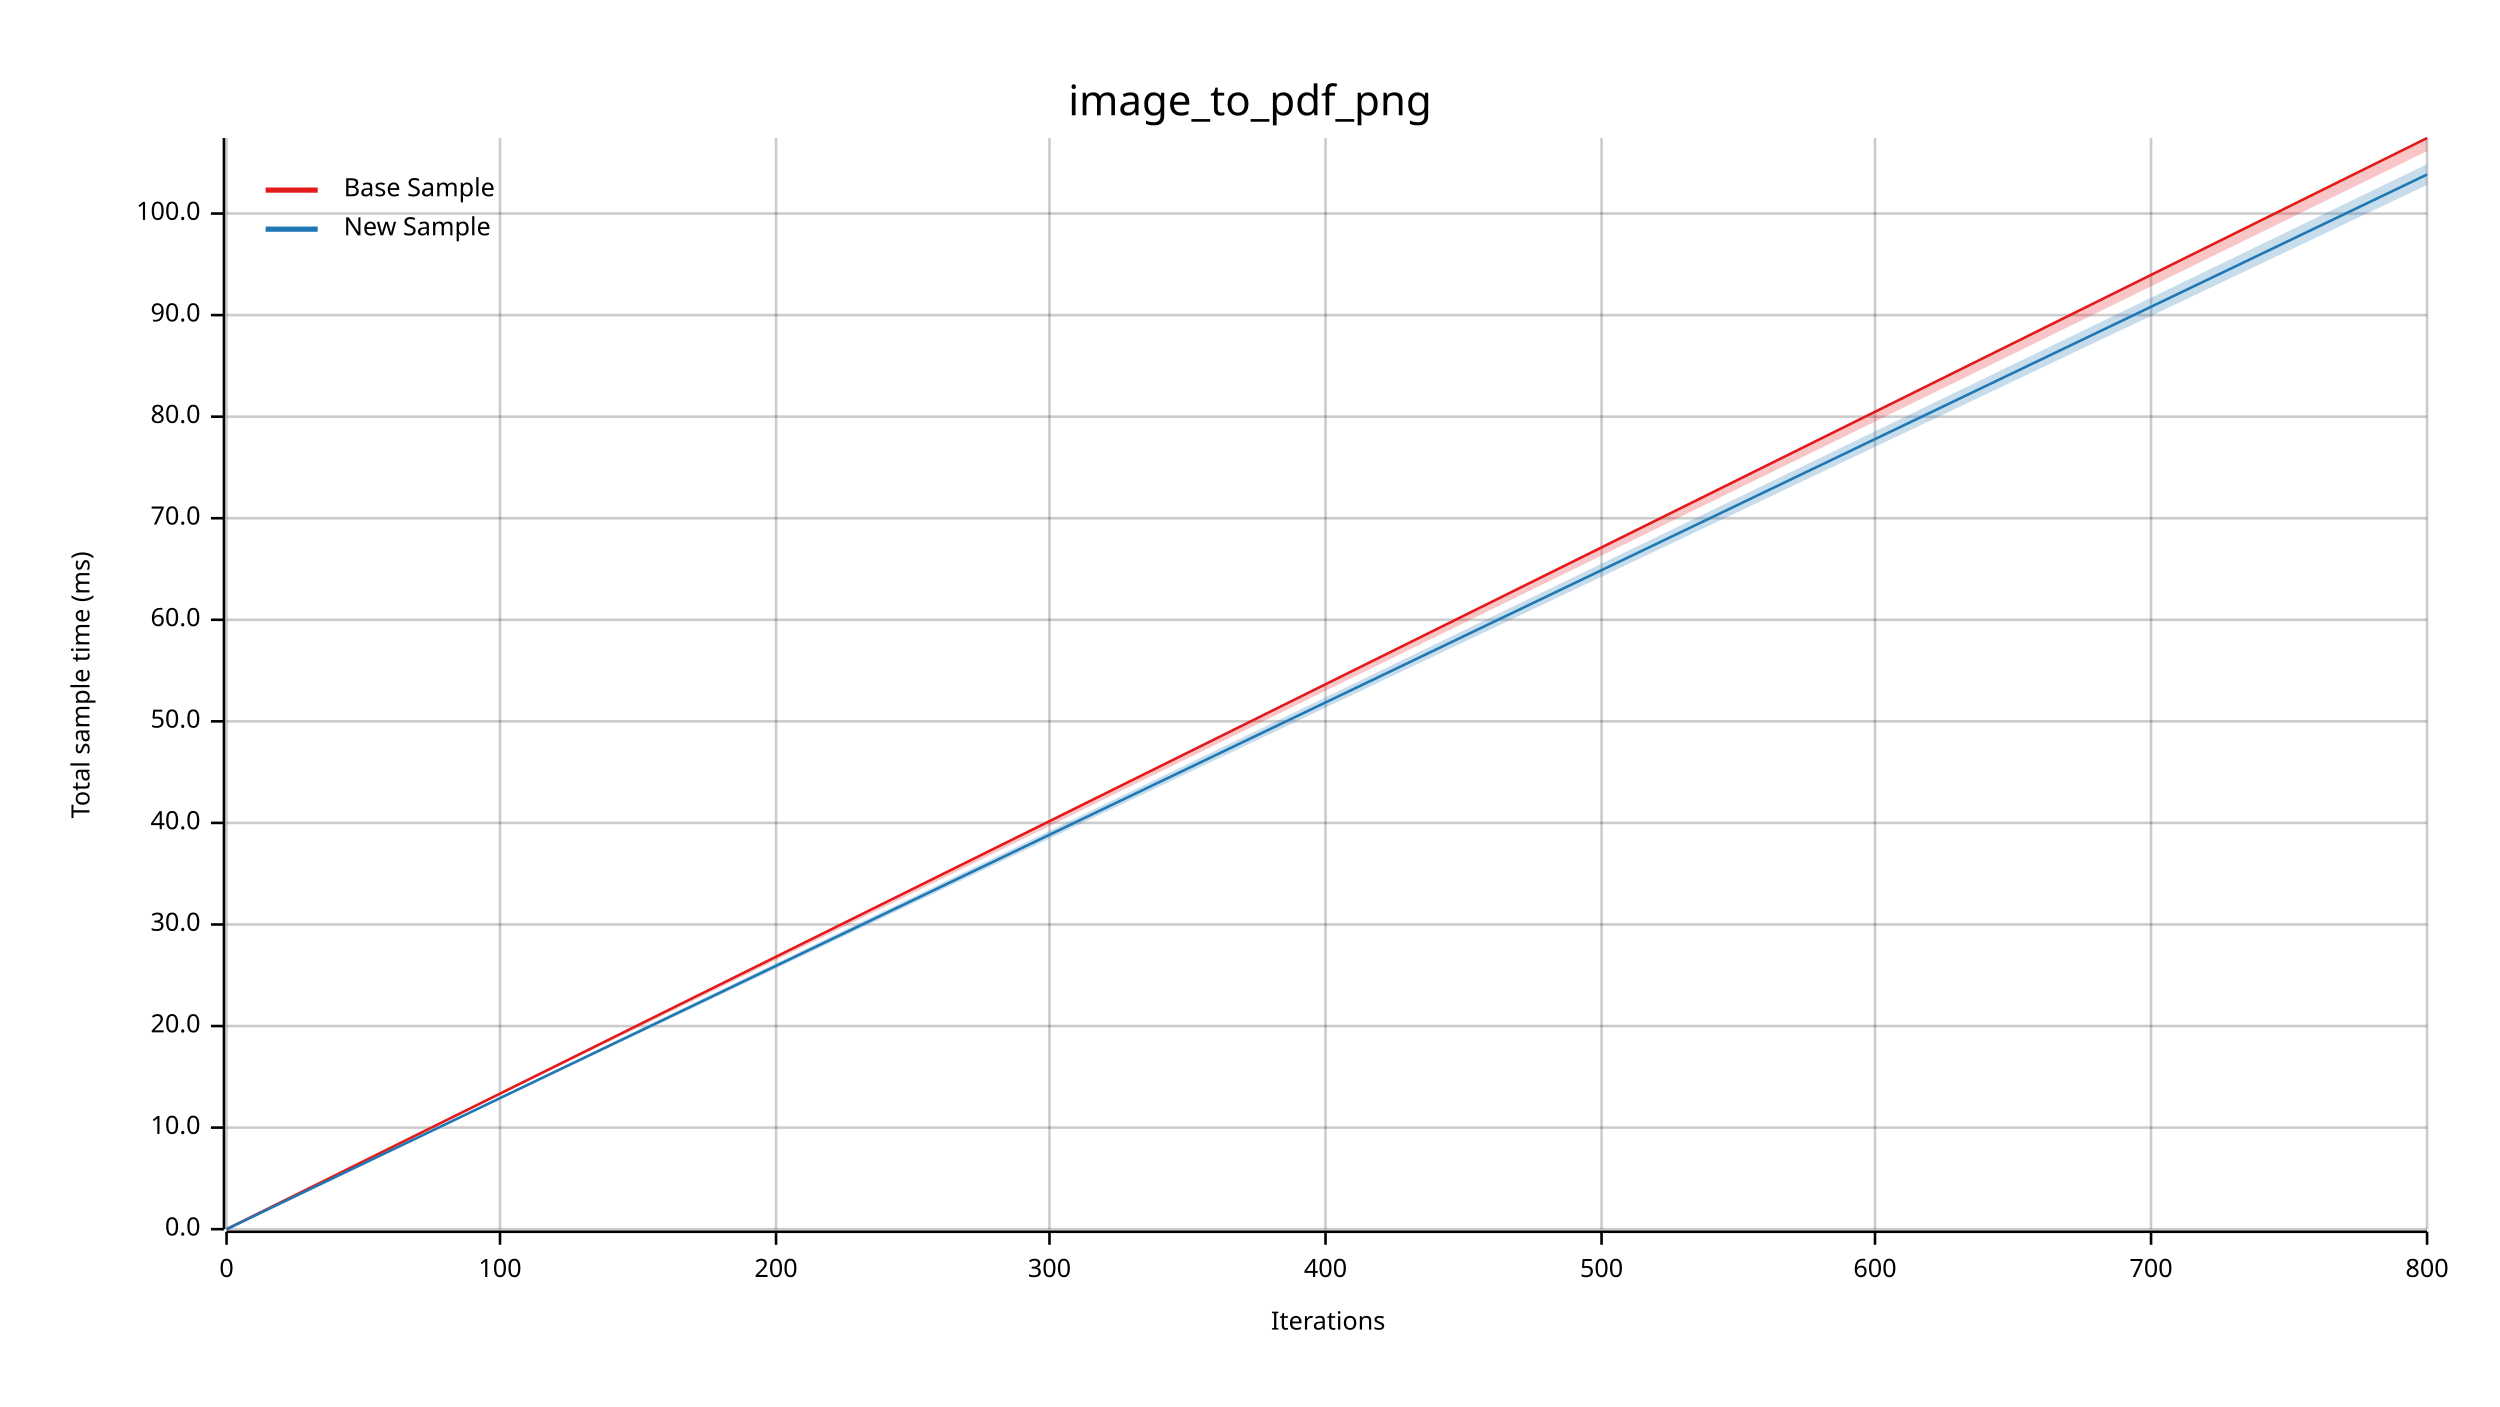
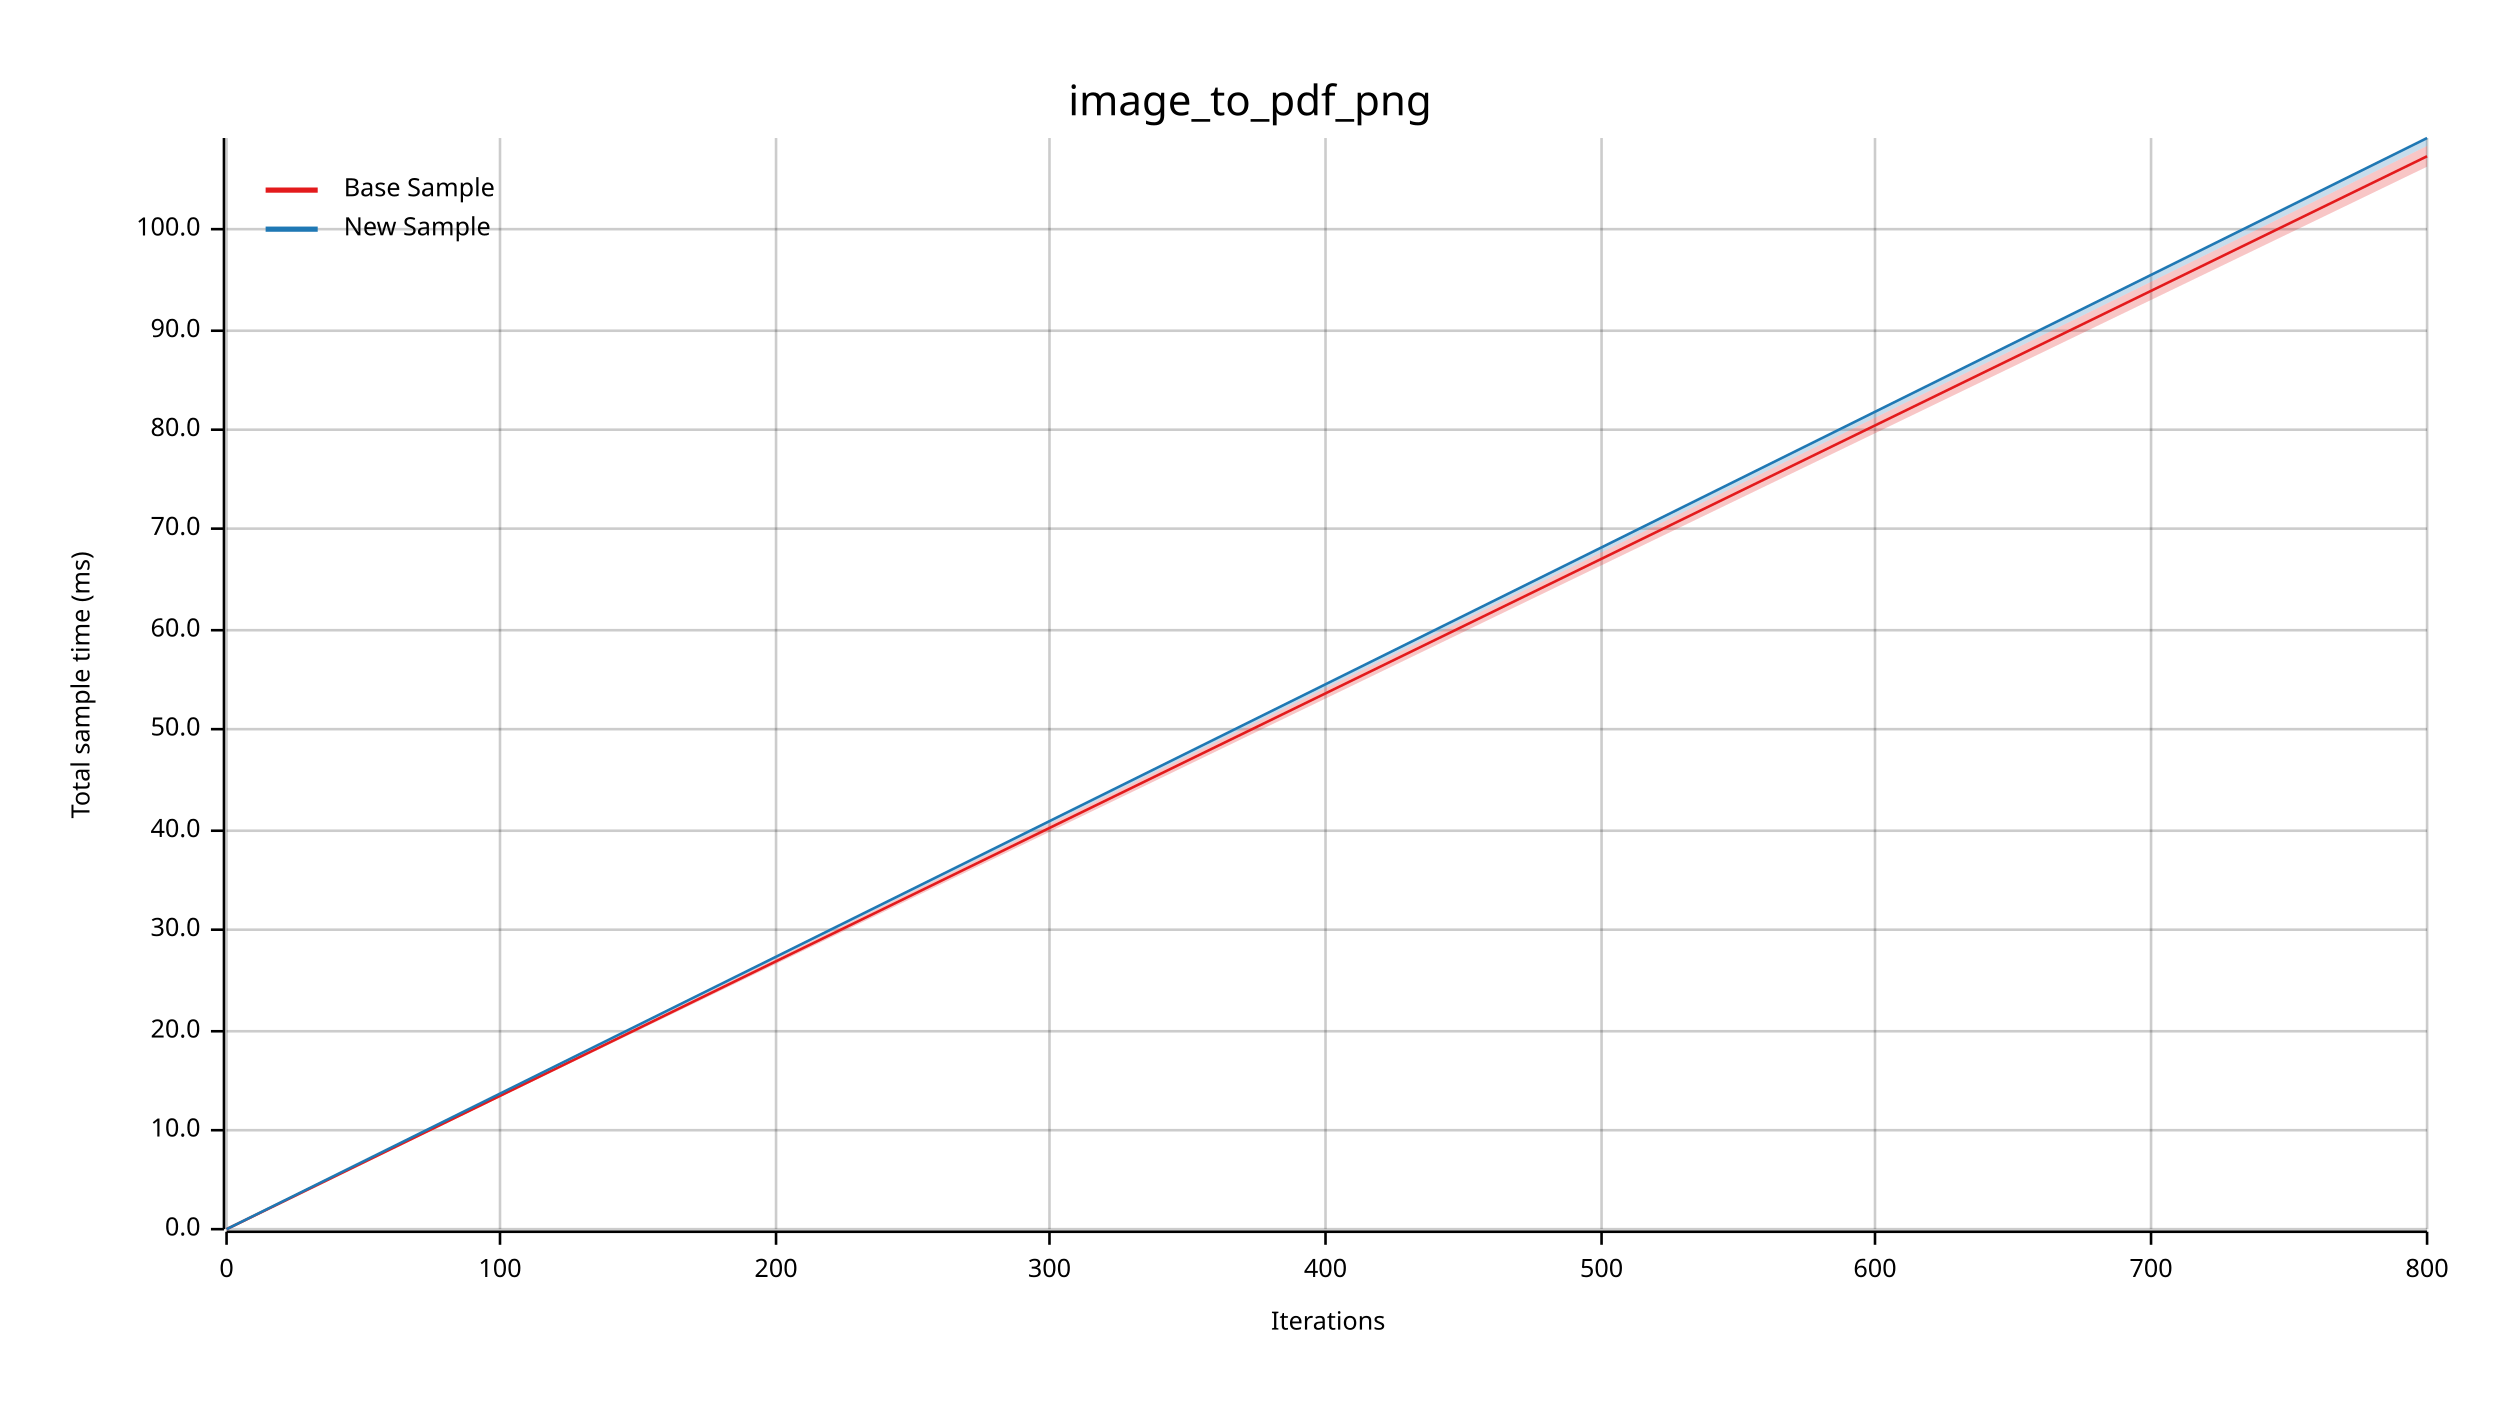
<svg xmlns="http://www.w3.org/2000/svg" width="960" height="540" viewBox="0 0 960 540">
  <text x="480" y="32" dy="0.76em" text-anchor="middle" font-family="sans-serif" font-size="16.129" opacity="1" fill="#000000">
image_to_pdf_png
</text>
  <text x="27" y="263" dy="0.76em" text-anchor="middle" font-family="sans-serif" font-size="9.677" opacity="1" fill="#000000" transform="rotate(270, 27, 263)">
Total sample time (ms)
</text>
  <text x="510" y="513" dy="-0.5ex" text-anchor="middle" font-family="sans-serif" font-size="9.677" opacity="1" fill="#000000">
Iterations
</text>
  <line opacity="0.2" stroke="#000000" stroke-width="1" x1="87" y1="472" x2="87" y2="53" />
  <line opacity="0.2" stroke="#000000" stroke-width="1" x1="192" y1="472" x2="192" y2="53" />
  <line opacity="0.2" stroke="#000000" stroke-width="1" x1="298" y1="472" x2="298" y2="53" />
  <line opacity="0.2" stroke="#000000" stroke-width="1" x1="403" y1="472" x2="403" y2="53" />
  <line opacity="0.2" stroke="#000000" stroke-width="1" x1="509" y1="472" x2="509" y2="53" />
  <line opacity="0.2" stroke="#000000" stroke-width="1" x1="615" y1="472" x2="615" y2="53" />
  <line opacity="0.2" stroke="#000000" stroke-width="1" x1="720" y1="472" x2="720" y2="53" />
  <line opacity="0.2" stroke="#000000" stroke-width="1" x1="826" y1="472" x2="826" y2="53" />
  <line opacity="0.2" stroke="#000000" stroke-width="1" x1="932" y1="472" x2="932" y2="53" />
  <line opacity="0.2" stroke="#000000" stroke-width="1" x1="87" y1="472" x2="932" y2="472" />
-   <line opacity="0.2" stroke="#000000" stroke-width="1" x1="87" y1="433" x2="932" y2="433" />
-   <line opacity="0.2" stroke="#000000" stroke-width="1" x1="87" y1="394" x2="932" y2="394" />
-   <line opacity="0.2" stroke="#000000" stroke-width="1" x1="87" y1="355" x2="932" y2="355" />
-   <line opacity="0.2" stroke="#000000" stroke-width="1" x1="87" y1="316" x2="932" y2="316" />
-   <line opacity="0.2" stroke="#000000" stroke-width="1" x1="87" y1="277" x2="932" y2="277" />
-   <line opacity="0.2" stroke="#000000" stroke-width="1" x1="87" y1="238" x2="932" y2="238" />
-   <line opacity="0.2" stroke="#000000" stroke-width="1" x1="87" y1="199" x2="932" y2="199" />
-   <line opacity="0.2" stroke="#000000" stroke-width="1" x1="87" y1="160" x2="932" y2="160" />
-   <line opacity="0.2" stroke="#000000" stroke-width="1" x1="87" y1="121" x2="932" y2="121" />
-   <line opacity="0.2" stroke="#000000" stroke-width="1" x1="87" y1="82" x2="932" y2="82" />
+   <line opacity="0.2" stroke="#000000" stroke-width="1" x1="87" y1="434" x2="932" y2="434" />
+   <line opacity="0.2" stroke="#000000" stroke-width="1" x1="87" y1="396" x2="932" y2="396" />
+   <line opacity="0.2" stroke="#000000" stroke-width="1" x1="87" y1="357" x2="932" y2="357" />
+   <line opacity="0.2" stroke="#000000" stroke-width="1" x1="87" y1="319" x2="932" y2="319" />
+   <line opacity="0.2" stroke="#000000" stroke-width="1" x1="87" y1="280" x2="932" y2="280" />
+   <line opacity="0.2" stroke="#000000" stroke-width="1" x1="87" y1="242" x2="932" y2="242" />
+   <line opacity="0.2" stroke="#000000" stroke-width="1" x1="87" y1="203" x2="932" y2="203" />
+   <line opacity="0.2" stroke="#000000" stroke-width="1" x1="87" y1="165" x2="932" y2="165" />
+   <line opacity="0.2" stroke="#000000" stroke-width="1" x1="87" y1="127" x2="932" y2="127" />
+   <line opacity="0.2" stroke="#000000" stroke-width="1" x1="87" y1="88" x2="932" y2="88" />
  <polyline fill="none" opacity="1" stroke="#000000" stroke-width="1" points="86,53 86,472 " />
  <text x="77" y="472" dy="0.5ex" text-anchor="end" font-family="sans-serif" font-size="9.677" opacity="1" fill="#000000">
0.0
</text>
  <polyline fill="none" opacity="1" stroke="#000000" stroke-width="1" points="81,472 86,472 " />
-   <text x="77" y="433" dy="0.5ex" text-anchor="end" font-family="sans-serif" font-size="9.677" opacity="1" fill="#000000">
+   <text x="77" y="434" dy="0.5ex" text-anchor="end" font-family="sans-serif" font-size="9.677" opacity="1" fill="#000000">
10.0
</text>
-   <polyline fill="none" opacity="1" stroke="#000000" stroke-width="1" points="81,433 86,433 " />
-   <text x="77" y="394" dy="0.5ex" text-anchor="end" font-family="sans-serif" font-size="9.677" opacity="1" fill="#000000">
+   <polyline fill="none" opacity="1" stroke="#000000" stroke-width="1" points="81,434 86,434 " />
+   <text x="77" y="396" dy="0.5ex" text-anchor="end" font-family="sans-serif" font-size="9.677" opacity="1" fill="#000000">
20.0
</text>
-   <polyline fill="none" opacity="1" stroke="#000000" stroke-width="1" points="81,394 86,394 " />
-   <text x="77" y="355" dy="0.5ex" text-anchor="end" font-family="sans-serif" font-size="9.677" opacity="1" fill="#000000">
+   <polyline fill="none" opacity="1" stroke="#000000" stroke-width="1" points="81,396 86,396 " />
+   <text x="77" y="357" dy="0.5ex" text-anchor="end" font-family="sans-serif" font-size="9.677" opacity="1" fill="#000000">
30.0
</text>
-   <polyline fill="none" opacity="1" stroke="#000000" stroke-width="1" points="81,355 86,355 " />
-   <text x="77" y="316" dy="0.5ex" text-anchor="end" font-family="sans-serif" font-size="9.677" opacity="1" fill="#000000">
+   <polyline fill="none" opacity="1" stroke="#000000" stroke-width="1" points="81,357 86,357 " />
+   <text x="77" y="319" dy="0.5ex" text-anchor="end" font-family="sans-serif" font-size="9.677" opacity="1" fill="#000000">
40.0
</text>
-   <polyline fill="none" opacity="1" stroke="#000000" stroke-width="1" points="81,316 86,316 " />
-   <text x="77" y="277" dy="0.5ex" text-anchor="end" font-family="sans-serif" font-size="9.677" opacity="1" fill="#000000">
+   <polyline fill="none" opacity="1" stroke="#000000" stroke-width="1" points="81,319 86,319 " />
+   <text x="77" y="280" dy="0.5ex" text-anchor="end" font-family="sans-serif" font-size="9.677" opacity="1" fill="#000000">
50.0
</text>
-   <polyline fill="none" opacity="1" stroke="#000000" stroke-width="1" points="81,277 86,277 " />
-   <text x="77" y="238" dy="0.5ex" text-anchor="end" font-family="sans-serif" font-size="9.677" opacity="1" fill="#000000">
+   <polyline fill="none" opacity="1" stroke="#000000" stroke-width="1" points="81,280 86,280 " />
+   <text x="77" y="242" dy="0.5ex" text-anchor="end" font-family="sans-serif" font-size="9.677" opacity="1" fill="#000000">
60.0
</text>
-   <polyline fill="none" opacity="1" stroke="#000000" stroke-width="1" points="81,238 86,238 " />
-   <text x="77" y="199" dy="0.5ex" text-anchor="end" font-family="sans-serif" font-size="9.677" opacity="1" fill="#000000">
+   <polyline fill="none" opacity="1" stroke="#000000" stroke-width="1" points="81,242 86,242 " />
+   <text x="77" y="203" dy="0.5ex" text-anchor="end" font-family="sans-serif" font-size="9.677" opacity="1" fill="#000000">
70.0
</text>
-   <polyline fill="none" opacity="1" stroke="#000000" stroke-width="1" points="81,199 86,199 " />
-   <text x="77" y="160" dy="0.5ex" text-anchor="end" font-family="sans-serif" font-size="9.677" opacity="1" fill="#000000">
+   <polyline fill="none" opacity="1" stroke="#000000" stroke-width="1" points="81,203 86,203 " />
+   <text x="77" y="165" dy="0.5ex" text-anchor="end" font-family="sans-serif" font-size="9.677" opacity="1" fill="#000000">
80.0
</text>
-   <polyline fill="none" opacity="1" stroke="#000000" stroke-width="1" points="81,160 86,160 " />
-   <text x="77" y="121" dy="0.5ex" text-anchor="end" font-family="sans-serif" font-size="9.677" opacity="1" fill="#000000">
+   <polyline fill="none" opacity="1" stroke="#000000" stroke-width="1" points="81,165 86,165 " />
+   <text x="77" y="127" dy="0.5ex" text-anchor="end" font-family="sans-serif" font-size="9.677" opacity="1" fill="#000000">
90.0
</text>
-   <polyline fill="none" opacity="1" stroke="#000000" stroke-width="1" points="81,121 86,121 " />
-   <text x="77" y="82" dy="0.5ex" text-anchor="end" font-family="sans-serif" font-size="9.677" opacity="1" fill="#000000">
+   <polyline fill="none" opacity="1" stroke="#000000" stroke-width="1" points="81,127 86,127 " />
+   <text x="77" y="88" dy="0.5ex" text-anchor="end" font-family="sans-serif" font-size="9.677" opacity="1" fill="#000000">
100.0
</text>
-   <polyline fill="none" opacity="1" stroke="#000000" stroke-width="1" points="81,82 86,82 " />
+   <polyline fill="none" opacity="1" stroke="#000000" stroke-width="1" points="81,88 86,88 " />
  <polyline fill="none" opacity="1" stroke="#000000" stroke-width="1" points="87,473 932,473 " />
  <text x="87" y="483" dy="0.76em" text-anchor="middle" font-family="sans-serif" font-size="9.677" opacity="1" fill="#000000">
0
</text>
  <polyline fill="none" opacity="1" stroke="#000000" stroke-width="1" points="87,473 87,478 " />
  <text x="192" y="483" dy="0.76em" text-anchor="middle" font-family="sans-serif" font-size="9.677" opacity="1" fill="#000000">
100
</text>
  <polyline fill="none" opacity="1" stroke="#000000" stroke-width="1" points="192,473 192,478 " />
  <text x="298" y="483" dy="0.76em" text-anchor="middle" font-family="sans-serif" font-size="9.677" opacity="1" fill="#000000">
200
</text>
  <polyline fill="none" opacity="1" stroke="#000000" stroke-width="1" points="298,473 298,478 " />
  <text x="403" y="483" dy="0.76em" text-anchor="middle" font-family="sans-serif" font-size="9.677" opacity="1" fill="#000000">
300
</text>
  <polyline fill="none" opacity="1" stroke="#000000" stroke-width="1" points="403,473 403,478 " />
  <text x="509" y="483" dy="0.76em" text-anchor="middle" font-family="sans-serif" font-size="9.677" opacity="1" fill="#000000">
400
</text>
  <polyline fill="none" opacity="1" stroke="#000000" stroke-width="1" points="509,473 509,478 " />
  <text x="615" y="483" dy="0.76em" text-anchor="middle" font-family="sans-serif" font-size="9.677" opacity="1" fill="#000000">
500
</text>
  <polyline fill="none" opacity="1" stroke="#000000" stroke-width="1" points="615,473 615,478 " />
  <text x="720" y="483" dy="0.76em" text-anchor="middle" font-family="sans-serif" font-size="9.677" opacity="1" fill="#000000">
600
</text>
  <polyline fill="none" opacity="1" stroke="#000000" stroke-width="1" points="720,473 720,478 " />
  <text x="826" y="483" dy="0.76em" text-anchor="middle" font-family="sans-serif" font-size="9.677" opacity="1" fill="#000000">
700
</text>
  <polyline fill="none" opacity="1" stroke="#000000" stroke-width="1" points="826,473 826,478 " />
  <text x="932" y="483" dy="0.76em" text-anchor="middle" font-family="sans-serif" font-size="9.677" opacity="1" fill="#000000">
800
</text>
  <polyline fill="none" opacity="1" stroke="#000000" stroke-width="1" points="932,473 932,478 " />
-   <polyline fill="none" opacity="1" stroke="#E31A1C" stroke-width="1" points="87,472 932,53 " />
-   <polygon opacity="0.25" fill="#E31A1C" points="87,472 932,58 932,53 " />
-   <polyline fill="none" opacity="1" stroke="#1F78B4" stroke-width="1" points="87,472 932,67 " />
-   <polygon opacity="0.25" fill="#1F78B4" points="87,472 932,71 932,63 " />
+   <polyline fill="none" opacity="1" stroke="#E31A1C" stroke-width="1" points="87,472 932,60 " />
+   <polygon opacity="0.25" fill="#E31A1C" points="87,472 932,64 932,56 " />
+   <polyline fill="none" opacity="1" stroke="#1F78B4" stroke-width="1" points="87,472 932,53 " />
+   <polygon opacity="0.25" fill="#1F78B4" points="87,472 932,56 932,53 " />
  <text x="132" y="68" dy="0.76em" text-anchor="start" font-family="sans-serif" font-size="9.677" opacity="1" fill="#000000">
Base Sample
</text>
  <text x="132" y="83" dy="0.76em" text-anchor="start" font-family="sans-serif" font-size="9.677" opacity="1" fill="#000000">
New Sample
</text>
  <polyline fill="none" opacity="1" stroke="#E31A1C" stroke-width="2" points="102,73 122,73 " />
  <polyline fill="none" opacity="1" stroke="#1F78B4" stroke-width="2" points="102,88 122,88 " />
</svg>
